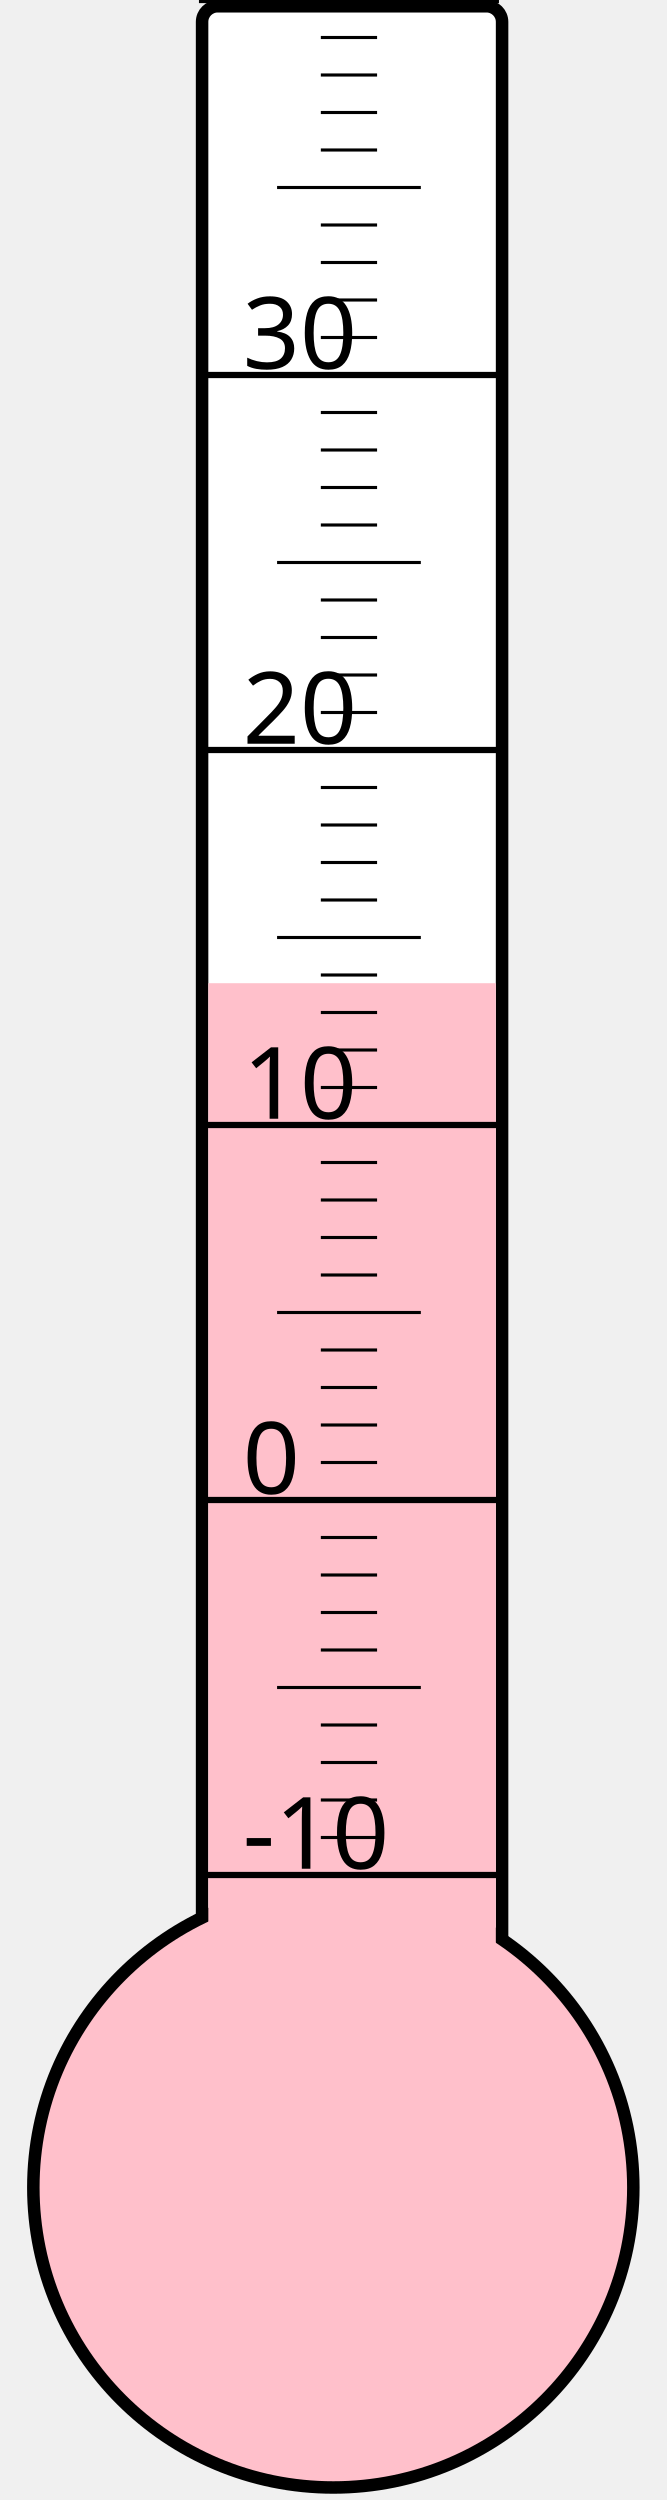
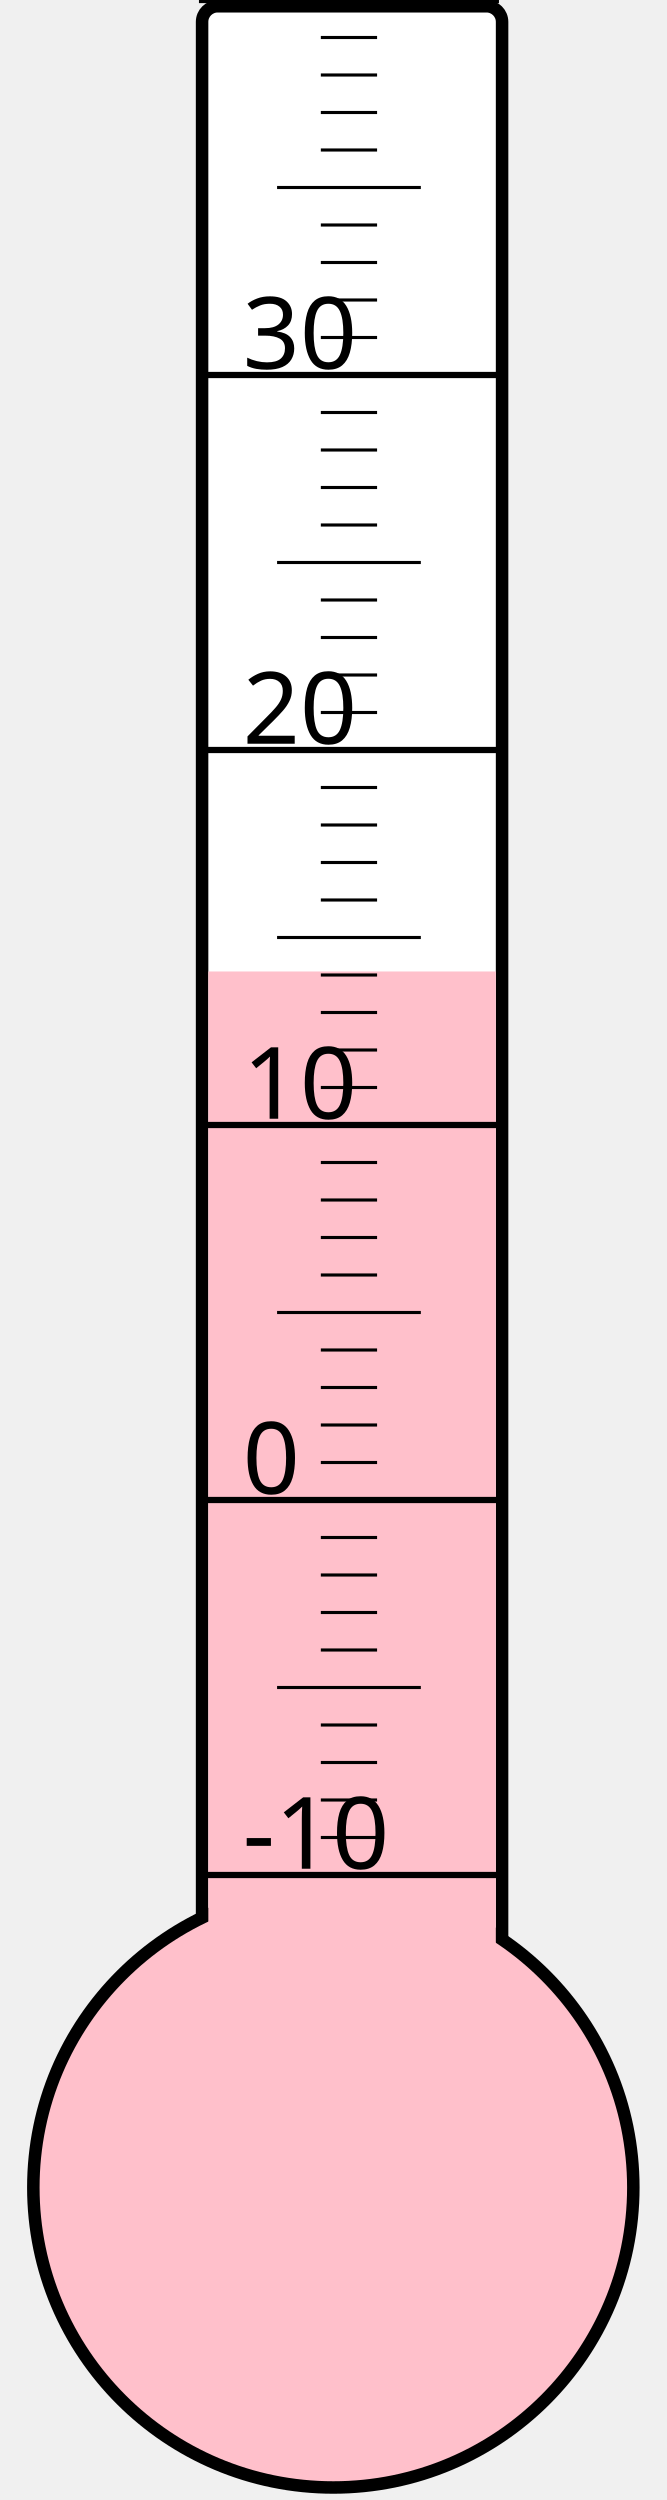
<svg xmlns="http://www.w3.org/2000/svg" width="40px" height="150px" viewBox="0 0 200 800">
  <rect width="200" height="800" x="0" y="0" style="fill: #ffffeb; fill-opacity: 0;" />
  <rect width="96" height="680" x="58" y="2" rx="5" ry="5" style="fill: white; fill-opacity: 1; stroke: black; stroke-width: 4;" />
  <circle cx="100" cy="700" r="96" style="fill: pink; stroke: black; stroke-width: 4;" />
-   <rect width="92" height="385.375" x="60" y="314.625" style="fill: pink; fill-opacity: 1; stroke-width: 0;" />
+   <rect width="92" height="389.125" x="60" y="310.875" style="fill: pink; fill-opacity: 1; stroke-width: 0;" />
  <text x="71" y="598" style="font-family: sans-serif; font-size: 24pt;">-10</text>
  <text x="71" y="478" style="font-family: sans-serif; font-size: 24pt;">0</text>
  <text x="71" y="358" style="font-family: sans-serif; font-size: 24pt;">10</text>
  <text x="71" y="238" style="font-family: sans-serif; font-size: 24pt;">20</text>
  <text x="71" y="118" style="font-family: sans-serif; font-size: 24pt;">30</text>
  <g style="stroke: black;">
    <line x1="57" y1="600" x2="153" y2="600" style="stroke-width: 2;" />
    <line x1="96" y1="588" x2="114" y2="588" style="stroke-width: 1;" />
    <line x1="96" y1="576" x2="114" y2="576" style="stroke-width: 1;" />
    <line x1="96" y1="564" x2="114" y2="564" style="stroke-width: 1;" />
    <line x1="96" y1="552" x2="114" y2="552" style="stroke-width: 1;" />
    <line x1="82" y1="540" x2="128" y2="540" style="stroke-width: 1;" />
    <line x1="96" y1="528" x2="114" y2="528" style="stroke-width: 1;" />
    <line x1="96" y1="516" x2="114" y2="516" style="stroke-width: 1;" />
    <line x1="96" y1="504" x2="114" y2="504" style="stroke-width: 1;" />
    <line x1="96" y1="492" x2="114" y2="492" style="stroke-width: 1;" />
    <line x1="57" y1="480" x2="153" y2="480" style="stroke-width: 2;" />
    <line x1="96" y1="468" x2="114" y2="468" style="stroke-width: 1;" />
    <line x1="96" y1="456" x2="114" y2="456" style="stroke-width: 1;" />
    <line x1="96" y1="444" x2="114" y2="444" style="stroke-width: 1;" />
    <line x1="96" y1="432" x2="114" y2="432" style="stroke-width: 1;" />
    <line x1="82" y1="420" x2="128" y2="420" style="stroke-width: 1;" />
    <line x1="96" y1="408" x2="114" y2="408" style="stroke-width: 1;" />
    <line x1="96" y1="396" x2="114" y2="396" style="stroke-width: 1;" />
    <line x1="96" y1="384" x2="114" y2="384" style="stroke-width: 1;" />
    <line x1="96" y1="372" x2="114" y2="372" style="stroke-width: 1;" />
    <line x1="57" y1="360" x2="153" y2="360" style="stroke-width: 2;" />
    <line x1="96" y1="348" x2="114" y2="348" style="stroke-width: 1;" />
    <line x1="96" y1="336" x2="114" y2="336" style="stroke-width: 1;" />
    <line x1="96" y1="324" x2="114" y2="324" style="stroke-width: 1;" />
    <line x1="96" y1="312" x2="114" y2="312" style="stroke-width: 1;" />
    <line x1="82" y1="300" x2="128" y2="300" style="stroke-width: 1;" />
    <line x1="96" y1="288" x2="114" y2="288" style="stroke-width: 1;" />
    <line x1="96" y1="276" x2="114" y2="276" style="stroke-width: 1;" />
    <line x1="96" y1="264" x2="114" y2="264" style="stroke-width: 1;" />
    <line x1="96" y1="252" x2="114" y2="252" style="stroke-width: 1;" />
    <line x1="57" y1="240" x2="153" y2="240" style="stroke-width: 2;" />
    <line x1="96" y1="228" x2="114" y2="228" style="stroke-width: 1;" />
    <line x1="96" y1="216" x2="114" y2="216" style="stroke-width: 1;" />
    <line x1="96" y1="204" x2="114" y2="204" style="stroke-width: 1;" />
    <line x1="96" y1="192" x2="114" y2="192" style="stroke-width: 1;" />
    <line x1="82" y1="180" x2="128" y2="180" style="stroke-width: 1;" />
    <line x1="96" y1="168" x2="114" y2="168" style="stroke-width: 1;" />
    <line x1="96" y1="156" x2="114" y2="156" style="stroke-width: 1;" />
    <line x1="96" y1="144" x2="114" y2="144" style="stroke-width: 1;" />
    <line x1="96" y1="132" x2="114" y2="132" style="stroke-width: 1;" />
    <line x1="57" y1="120" x2="153" y2="120" style="stroke-width: 2;" />
    <line x1="96" y1="108" x2="114" y2="108" style="stroke-width: 1;" />
    <line x1="96" y1="96" x2="114" y2="96" style="stroke-width: 1;" />
    <line x1="96" y1="84" x2="114" y2="84" style="stroke-width: 1;" />
    <line x1="96" y1="72" x2="114" y2="72" style="stroke-width: 1;" />
    <line x1="82" y1="60" x2="128" y2="60" style="stroke-width: 1;" />
    <line x1="96" y1="48" x2="114" y2="48" style="stroke-width: 1;" />
    <line x1="96" y1="36" x2="114" y2="36" style="stroke-width: 1;" />
    <line x1="96" y1="24" x2="114" y2="24" style="stroke-width: 1;" />
    <line x1="96" y1="12" x2="114" y2="12" style="stroke-width: 1;" />
    <line x1="57" y1="0" x2="153" y2="0" style="stroke-width: 2;" />
  </g>
</svg>
